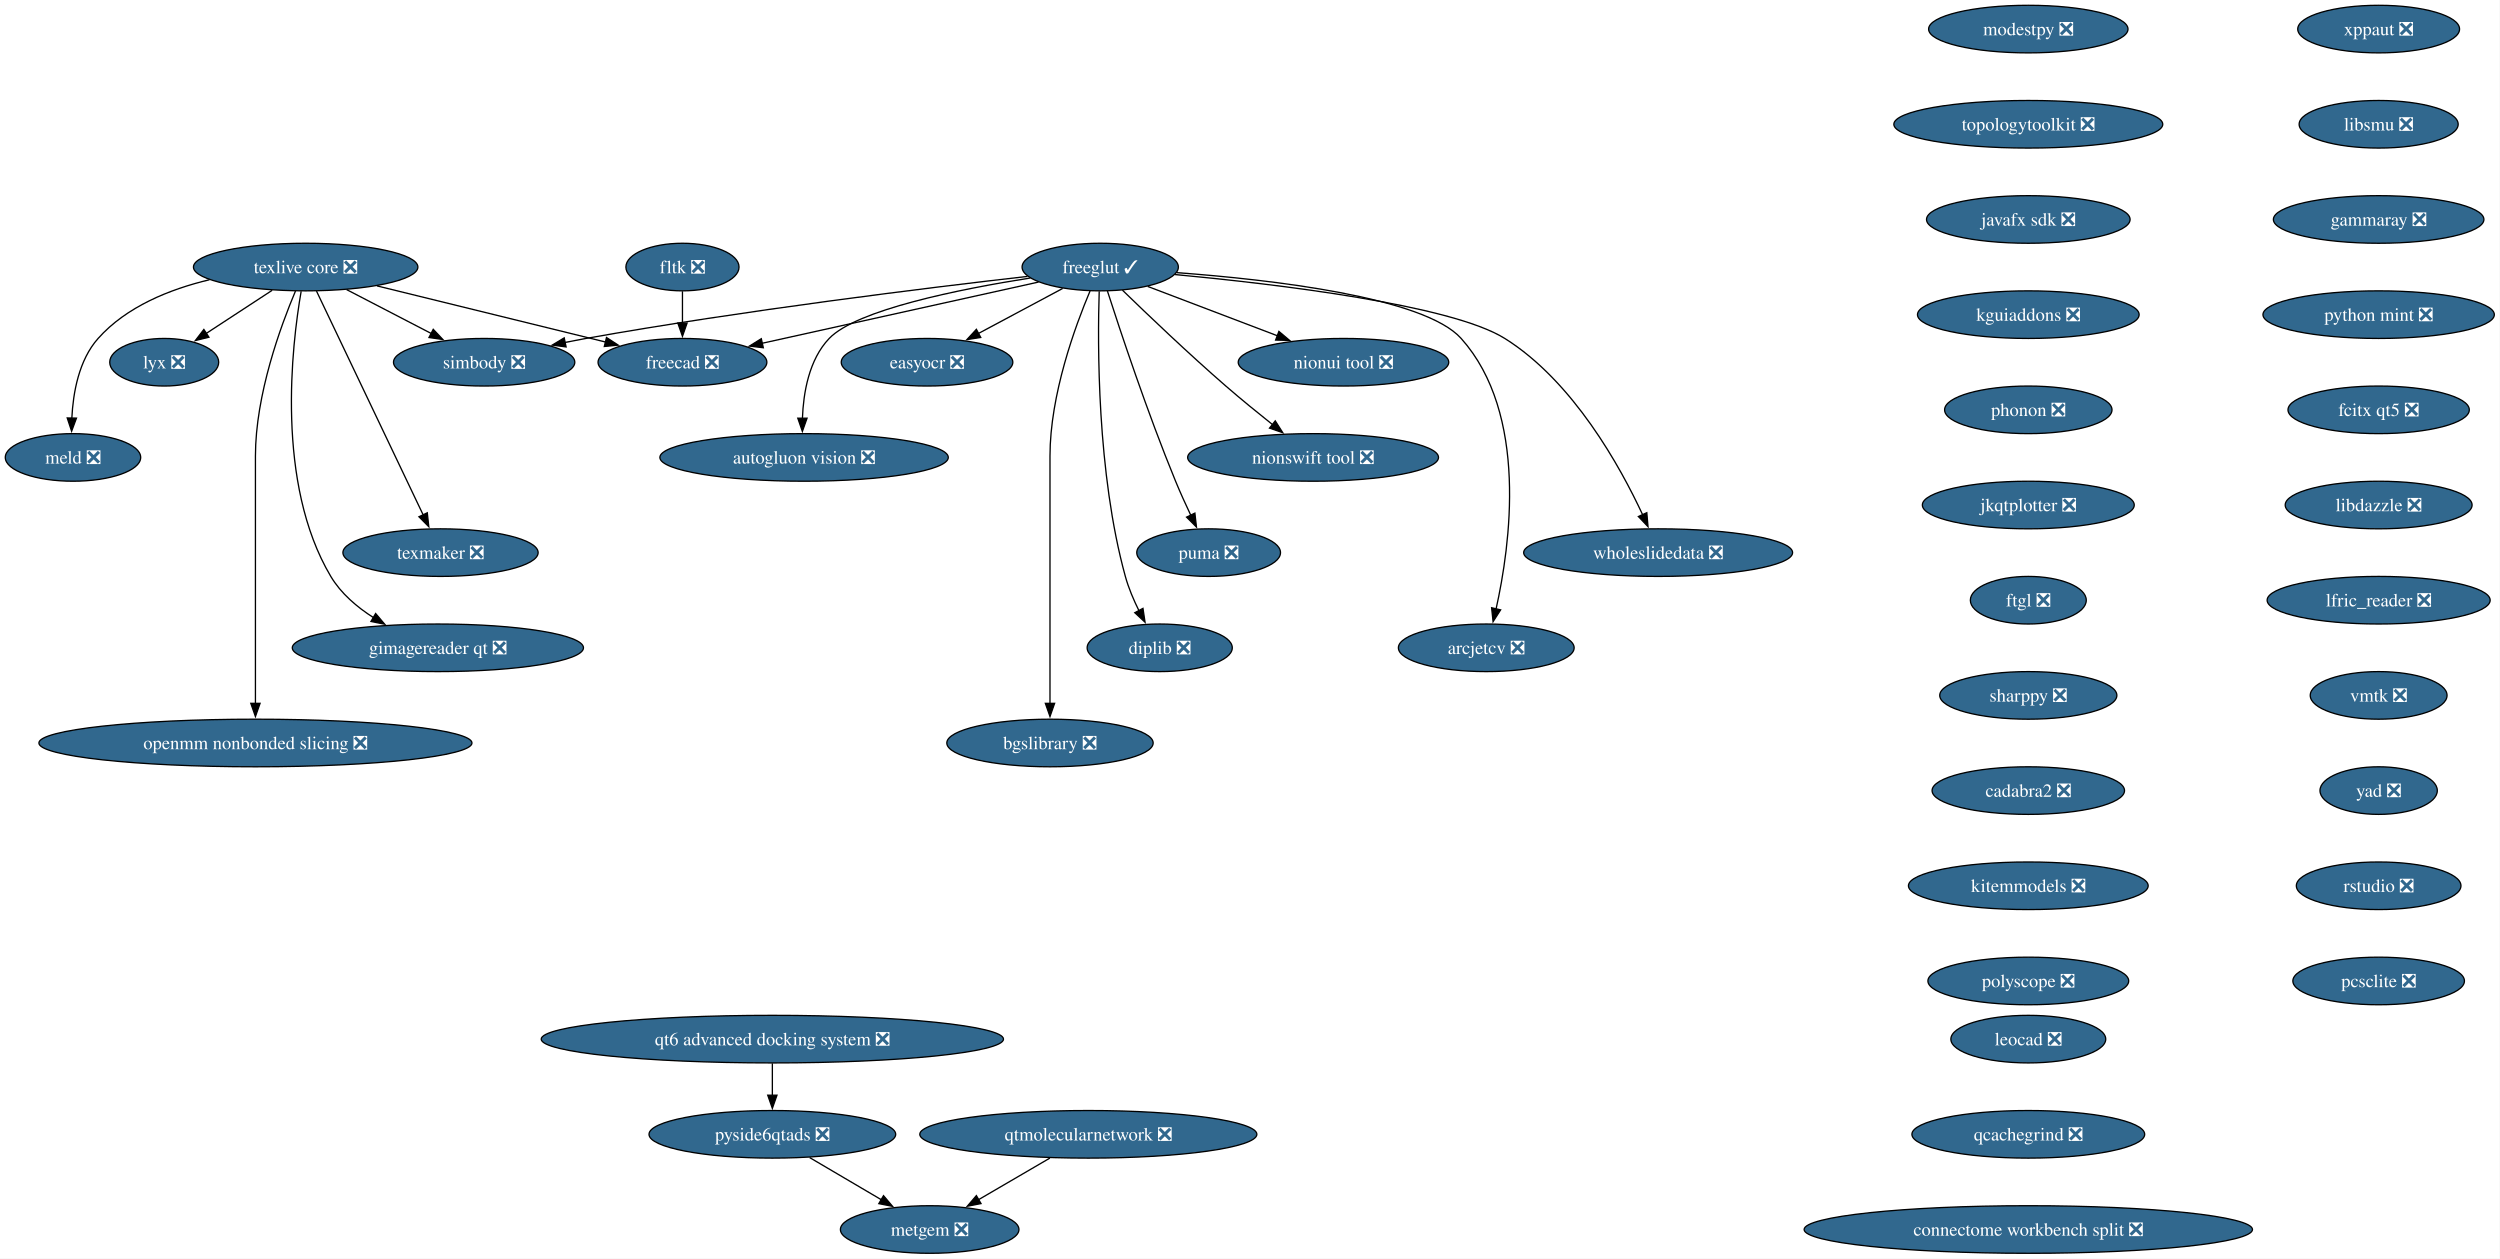
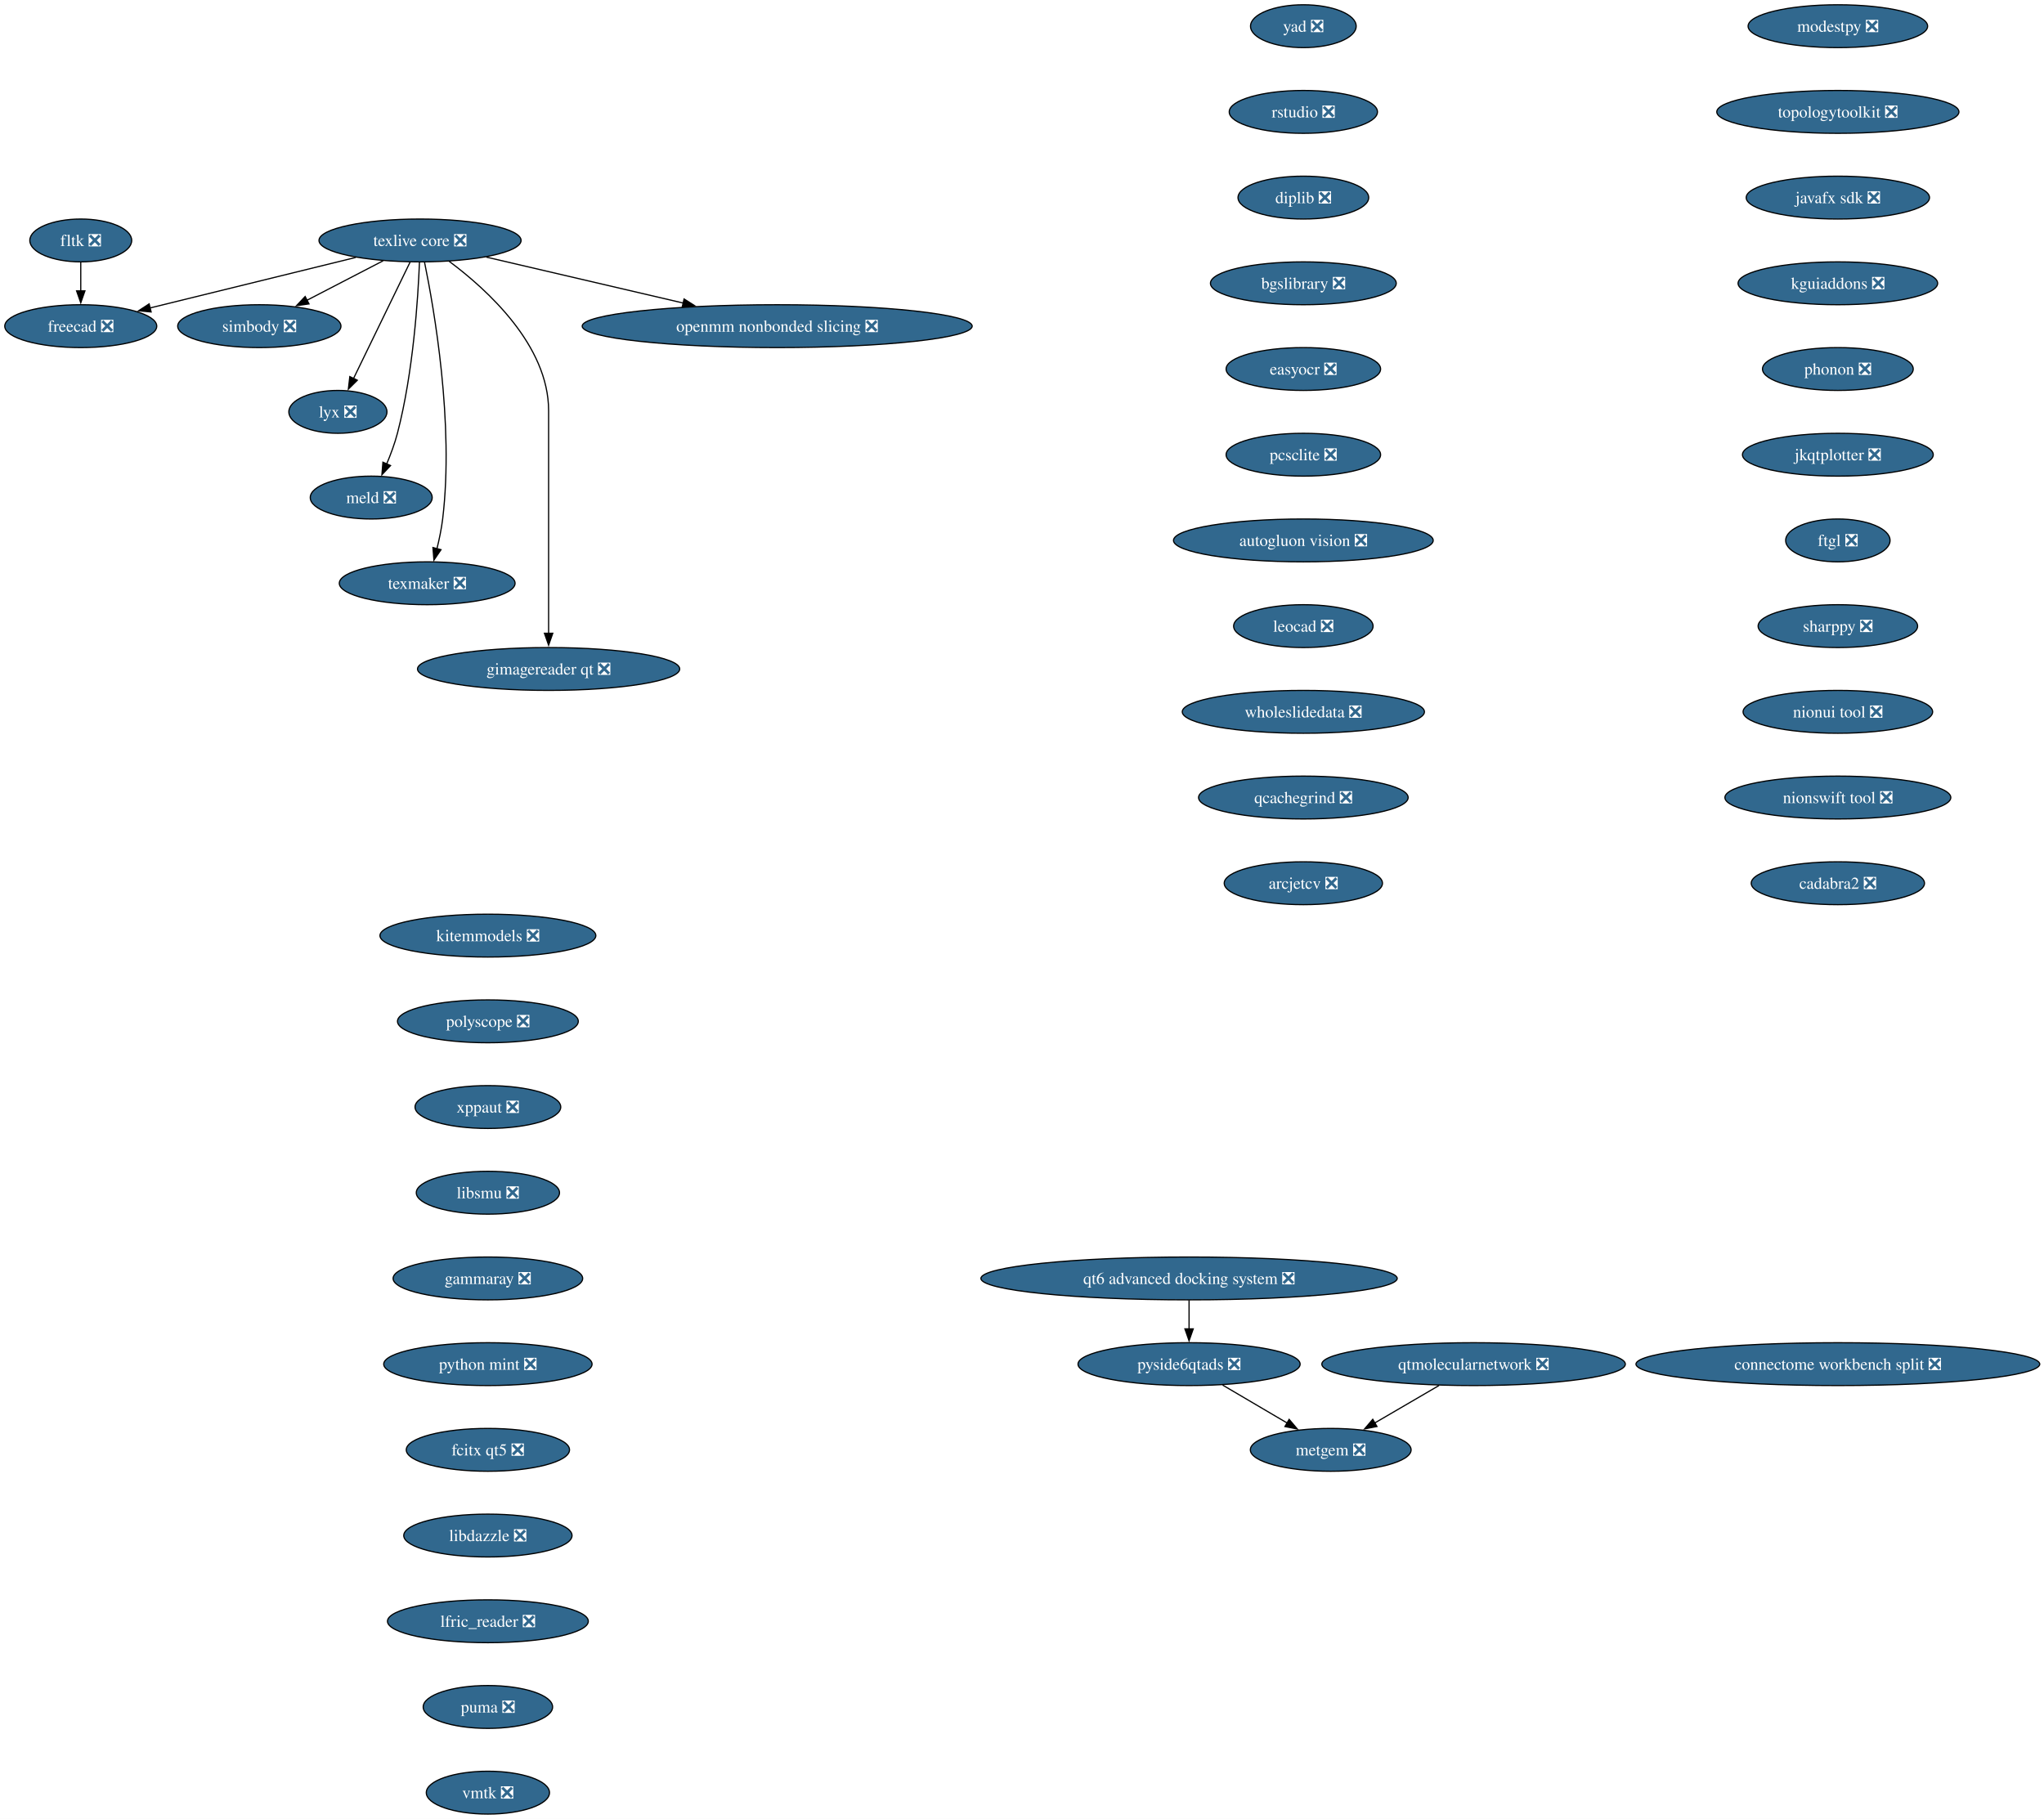
- <svg xmlns="http://www.w3.org/2000/svg" xmlns:xlink="http://www.w3.org/1999/xlink" width="1891pt" height="952pt" viewBox="0.00 0.00 1891.00 952.00">
-   <g id="graph0" class="graph" transform="scale(1 1) rotate(0) translate(4 948)">
-     <polygon fill="white" stroke="none" points="-4,4 -4,-948 1886.72,-948 1886.72,4 -4,4" />
+ <svg xmlns="http://www.w3.org/2000/svg" xmlns:xlink="http://www.w3.org/1999/xlink" width="1717pt" height="1528pt" viewBox="0.00 0.00 1717.00 1528.00">
+   <g id="graph0" class="graph" transform="scale(1 1) rotate(0) translate(4 1524)">
+     <polygon fill="white" stroke="none" points="-4,4 -4,-1524 1713.42,-1524 1713.42,4 -4,4" />
    <g id="node1" class="node">
      <g id="a_node1">
        <a xlink:href="https://github.com/conda-forge/simbody-feedstock/pull/43" xlink:title="simbody ❎">
-           <ellipse fill="#31688e" stroke="black" cx="362.21" cy="-674" rx="68.57" ry="18" />
-           <text xml:space="preserve" text-anchor="middle" x="362.21" y="-669.33" font-family="Times,serif" font-size="14.00" fill="white">simbody ❎</text>
+           <ellipse fill="#31688e" stroke="black" cx="213.84" cy="-1250" rx="68.57" ry="18" />
+           <text xml:space="preserve" text-anchor="middle" x="213.84" y="-1245.32" font-family="Times,serif" font-size="14.00" fill="white">simbody ❎</text>
        </a>
      </g>
    </g>
    <g id="node2" class="node">
      <g id="a_node2">
        <a xlink:href="https://github.com/conda-forge/texlive-core-feedstock/pull/108" xlink:title="texlive core ❎">
-           <ellipse fill="#31688e" stroke="black" cx="227.21" cy="-746" rx="84.88" ry="18" />
-           <text xml:space="preserve" text-anchor="middle" x="227.21" y="-741.33" font-family="Times,serif" font-size="14.00" fill="white">texlive core ❎</text>
+           <ellipse fill="#31688e" stroke="black" cx="348.84" cy="-1322" rx="84.88" ry="18" />
+           <text xml:space="preserve" text-anchor="middle" x="348.84" y="-1317.32" font-family="Times,serif" font-size="14.00" fill="white">texlive core ❎</text>
        </a>
      </g>
    </g>
    <g id="edge1" class="edge">
-       <path fill="none" stroke="black" d="M258.18,-728.94C277.23,-719.06 301.82,-706.31 322.32,-695.68" />
-       <polygon fill="black" stroke="black" points="323.7,-698.91 330.97,-691.2 320.48,-692.7 323.7,-698.91" />
+       <path fill="none" stroke="black" d="M317.86,-1304.94C298.82,-1295.06 274.22,-1282.31 253.72,-1271.68" />
+       <polygon fill="black" stroke="black" points="255.57,-1268.7 245.08,-1267.2 252.34,-1274.91 255.57,-1268.7" />
    </g>
    <g id="node3" class="node">
      <g id="a_node3">
        <a xlink:href="https://github.com/conda-forge/freecad-feedstock/pull/161" xlink:title="freecad ❎">
-           <ellipse fill="#31688e" stroke="black" cx="512.21" cy="-674" rx="63.84" ry="18" />
-           <text xml:space="preserve" text-anchor="middle" x="512.21" y="-669.33" font-family="Times,serif" font-size="14.00" fill="white">freecad ❎</text>
+           <ellipse fill="#31688e" stroke="black" cx="63.84" cy="-1250" rx="63.84" ry="18" />
+           <text xml:space="preserve" text-anchor="middle" x="63.84" y="-1245.32" font-family="Times,serif" font-size="14.00" fill="white">freecad ❎</text>
        </a>
      </g>
    </g>
    <g id="edge2" class="edge">
-       <path fill="none" stroke="black" d="M281.15,-731.75C330.51,-719.63 403.35,-701.74 454.01,-689.29" />
-       <polygon fill="black" stroke="black" points="454.76,-692.71 463.63,-686.93 453.09,-685.92 454.76,-692.71" />
+       <path fill="none" stroke="black" d="M294.89,-1307.75C245.53,-1295.63 172.69,-1277.74 122.03,-1265.29" />
+       <polygon fill="black" stroke="black" points="122.96,-1261.92 112.41,-1262.93 121.29,-1268.71 122.96,-1261.92" />
    </g>
    <g id="node4" class="node">
      <g id="a_node4">
        <a xlink:href="https://github.com/conda-forge/lyx-feedstock/pull/13" xlink:title="lyx ❎">
-           <ellipse fill="#31688e" stroke="black" cx="120.21" cy="-674" rx="41.21" ry="18" />
-           <text xml:space="preserve" text-anchor="middle" x="120.21" y="-669.33" font-family="Times,serif" font-size="14.00" fill="white">lyx ❎</text>
+           <ellipse fill="#31688e" stroke="black" cx="279.84" cy="-1178" rx="41.21" ry="18" />
+           <text xml:space="preserve" text-anchor="middle" x="279.84" y="-1173.32" font-family="Times,serif" font-size="14.00" fill="white">lyx ❎</text>
        </a>
      </g>
    </g>
    <g id="edge3" class="edge">
-       <path fill="none" stroke="black" d="M201.85,-728.41C186.91,-718.63 167.87,-706.18 151.93,-695.76" />
-       <polygon fill="black" stroke="black" points="154.03,-692.94 143.75,-690.4 150.2,-698.8 154.03,-692.94" />
+       <path fill="none" stroke="black" d="M340.51,-1303.87C328.69,-1279.54 306.92,-1234.73 292.92,-1205.93" />
+       <polygon fill="black" stroke="black" points="296.15,-1204.57 288.63,-1197.11 289.86,-1207.63 296.15,-1204.57" />
    </g>
    <g id="node5" class="node">
      <g id="a_node5">
        <a xlink:href="https://github.com/conda-forge/meld-feedstock/pull/29" xlink:title="meld ❎">
-           <ellipse fill="#31688e" stroke="black" cx="51.21" cy="-602" rx="51.21" ry="18" />
-           <text xml:space="preserve" text-anchor="middle" x="51.21" y="-597.33" font-family="Times,serif" font-size="14.00" fill="white">meld ❎</text>
+           <ellipse fill="#31688e" stroke="black" cx="307.84" cy="-1106" rx="51.21" ry="18" />
+           <text xml:space="preserve" text-anchor="middle" x="307.84" y="-1101.33" font-family="Times,serif" font-size="14.00" fill="white">meld ❎</text>
        </a>
      </g>
    </g>
    <g id="edge4" class="edge">
-       <path fill="none" stroke="black" d="M154.41,-736.39C124.37,-729.21 91.64,-716.06 70.21,-692 55.65,-675.67 51.29,-650.96 50.34,-631.72" />
-       <polygon fill="black" stroke="black" points="53.84,-631.74 50.17,-621.81 46.84,-631.87 53.84,-631.74" />
+       <path fill="none" stroke="black" d="M348.36,-1303.79C347.19,-1274.03 343.21,-1211.2 329.84,-1160 327.59,-1151.38 324.22,-1142.33 320.8,-1134.18" />
+       <polygon fill="black" stroke="black" points="324.06,-1132.89 316.81,-1125.16 317.66,-1135.72 324.06,-1132.89" />
    </g>
    <g id="node6" class="node">
      <g id="a_node6">
        <a xlink:href="https://github.com/conda-forge/texmaker-feedstock/pull/10" xlink:title="texmaker ❎">
-           <ellipse fill="#31688e" stroke="black" cx="329.21" cy="-530" rx="73.83" ry="18" />
-           <text xml:space="preserve" text-anchor="middle" x="329.21" y="-525.33" font-family="Times,serif" font-size="14.00" fill="white">texmaker ❎</text>
+           <ellipse fill="#31688e" stroke="black" cx="354.84" cy="-1034" rx="73.83" ry="18" />
+           <text xml:space="preserve" text-anchor="middle" x="354.84" y="-1029.33" font-family="Times,serif" font-size="14.00" fill="white">texmaker ❎</text>
        </a>
      </g>
    </g>
    <g id="edge5" class="edge">
-       <path fill="none" stroke="black" d="M235.38,-727.85C253.03,-690.83 294.8,-603.18 316.15,-558.39" />
-       <polygon fill="black" stroke="black" points="319.2,-560.13 320.34,-549.6 312.88,-557.12 319.2,-560.13" />
+       <path fill="none" stroke="black" d="M352.62,-1303.71C360.58,-1264.98 377.55,-1168.38 367.84,-1088 366.84,-1079.78 365.01,-1071.01 363.04,-1063" />
+       <polygon fill="black" stroke="black" points="366.45,-1062.22 360.5,-1053.46 359.68,-1064.02 366.45,-1062.22" />
    </g>
    <g id="node7" class="node">
      <g id="a_node7">
        <a xlink:href="https://github.com/conda-forge/gimagereader-qt-feedstock/pull/33" xlink:title="gimagereader qt ❎">
-           <ellipse fill="#31688e" stroke="black" cx="327.21" cy="-458" rx="110.13" ry="18" />
-           <text xml:space="preserve" text-anchor="middle" x="327.21" y="-453.32" font-family="Times,serif" font-size="14.00" fill="white">gimagereader qt ❎</text>
+           <ellipse fill="#31688e" stroke="black" cx="456.84" cy="-962" rx="110.13" ry="18" />
+           <text xml:space="preserve" text-anchor="middle" x="456.84" y="-957.33" font-family="Times,serif" font-size="14.00" fill="white">gimagereader qt ❎</text>
        </a>
      </g>
    </g>
    <g id="edge6" class="edge">
-       <path fill="none" stroke="black" d="M223.8,-727.68C216.7,-686.8 204.31,-582.47 246.21,-512 253.87,-499.11 266.04,-488.76 278.63,-480.76" />
-       <polygon fill="black" stroke="black" points="280.13,-483.94 286.98,-475.85 276.58,-477.9 280.13,-483.94" />
+       <path fill="none" stroke="black" d="M373.34,-1304.44C405.21,-1280.72 456.84,-1233.82 456.84,-1179 456.84,-1179 456.84,-1179 456.84,-1105 456.84,-1065.74 456.84,-1020.38 456.84,-991.69" />
+       <polygon fill="black" stroke="black" points="460.34,-992 456.84,-982 453.34,-992 460.34,-992" />
    </g>
    <g id="node8" class="node">
      <g id="a_node8">
        <a xlink:href="https://github.com/conda-forge/openmm-nonbonded-slicing-feedstock/pull/14" xlink:title="openmm nonbonded slicing ❎">
-           <ellipse fill="#31688e" stroke="black" cx="189.21" cy="-386" rx="163.8" ry="18" />
-           <text xml:space="preserve" text-anchor="middle" x="189.21" y="-381.32" font-family="Times,serif" font-size="14.00" fill="white">openmm nonbonded slicing ❎</text>
+           <ellipse fill="#31688e" stroke="black" cx="648.84" cy="-1250" rx="163.8" ry="18" />
+           <text xml:space="preserve" text-anchor="middle" x="648.84" y="-1245.32" font-family="Times,serif" font-size="14.00" fill="white">openmm nonbonded slicing ❎</text>
        </a>
      </g>
    </g>
    <g id="edge7" class="edge">
-       <path fill="none" stroke="black" d="M219.52,-727.91C208.41,-701.62 189.21,-649.45 189.21,-603 189.21,-603 189.21,-603 189.21,-529 189.21,-489.74 189.21,-444.38 189.21,-415.69" />
-       <polygon fill="black" stroke="black" points="192.71,-416 189.21,-406 185.71,-416 192.71,-416" />
+       <path fill="none" stroke="black" d="M404.56,-1308C451.05,-1297.15 517.86,-1281.56 569.86,-1269.43" />
+       <polygon fill="black" stroke="black" points="570.64,-1272.84 579.58,-1267.16 569.05,-1266.02 570.64,-1272.84" />
    </g>
    <g id="node9" class="node">
      <g id="a_node9">
-         <a xlink:href="https://github.com/conda-forge/freeglut-feedstock/pull/43" xlink:title="freeglut ✓">
-           <ellipse fill="#31688e" stroke="black" cx="828.21" cy="-746" rx="59.1" ry="18" />
-           <text xml:space="preserve" text-anchor="middle" x="828.21" y="-741.33" font-family="Times,serif" font-size="14.00" fill="white">freeglut ✓</text>
-         </a>
-       </g>
-     </g>
-     <g id="edge8" class="edge">
-       <path fill="none" stroke="black" d="M773.23,-738.95C697.68,-730.3 557.64,-713.11 439.21,-692 434.01,-691.07 428.62,-690.04 423.23,-688.95" />
-       <polygon fill="black" stroke="black" points="424.19,-685.58 413.69,-686.97 422.77,-692.43 424.19,-685.58" />
-     </g>
-     <g id="edge9" class="edge">
-       <path fill="none" stroke="black" d="M781.58,-734.67C726.06,-722.37 633.22,-701.81 572.35,-688.32" />
-       <polygon fill="black" stroke="black" points="573.37,-684.96 562.85,-686.22 571.85,-691.8 573.37,-684.96" />
+         <a xlink:href="https://github.com/conda-forge/modestpy-feedstock/pull/5" xlink:title="modestpy ❎">
+           <ellipse fill="#31688e" stroke="black" cx="1539.84" cy="-1502" rx="75.41" ry="18" />
+           <text xml:space="preserve" text-anchor="middle" x="1539.84" y="-1497.32" font-family="Times,serif" font-size="14.00" fill="white">modestpy ❎</text>
+         </a>
+       </g>
    </g>
    <g id="node10" class="node">
      <g id="a_node10">
-         <a xlink:href="https://github.com/conda-forge/nionui-tool-feedstock/pull/62" xlink:title="nionui tool ❎">
-           <ellipse fill="#31688e" stroke="black" cx="1012.21" cy="-674" rx="79.62" ry="18" />
-           <text xml:space="preserve" text-anchor="middle" x="1012.21" y="-669.33" font-family="Times,serif" font-size="14.00" fill="white">nionui tool ❎</text>
-         </a>
-       </g>
-     </g>
-     <g id="edge10" class="edge">
-       <path fill="none" stroke="black" d="M864.12,-731.34C892.09,-720.7 931.25,-705.8 962.28,-694" />
-       <polygon fill="black" stroke="black" points="963.36,-697.33 971.47,-690.5 960.88,-690.78 963.36,-697.33" />
+         <a xlink:href="https://github.com/conda-forge/topologytoolkit-feedstock/pull/98" xlink:title="topologytoolkit ❎">
+           <ellipse fill="#31688e" stroke="black" cx="1539.84" cy="-1430" rx="101.71" ry="18" />
+           <text xml:space="preserve" text-anchor="middle" x="1539.84" y="-1425.32" font-family="Times,serif" font-size="14.00" fill="white">topologytoolkit ❎</text>
+         </a>
+       </g>
+     </g>
+     <g id="node12" class="node">
+       <g id="a_node12">
+         <a xlink:href="https://github.com/conda-forge/javafx-sdk-feedstock/pull/8" xlink:title="javafx sdk ❎">
+           <ellipse fill="#31688e" stroke="black" cx="1539.84" cy="-1358" rx="76.99" ry="18" />
+           <text xml:space="preserve" text-anchor="middle" x="1539.84" y="-1353.32" font-family="Times,serif" font-size="14.00" fill="white">javafx sdk ❎</text>
+         </a>
+       </g>
    </g>
    <g id="node11" class="node">
      <g id="a_node11">
-         <a xlink:href="https://github.com/conda-forge/nionswift-tool-feedstock/pull/37" xlink:title="nionswift tool ❎">
-           <ellipse fill="#31688e" stroke="black" cx="989.21" cy="-602" rx="94.88" ry="18" />
-           <text xml:space="preserve" text-anchor="middle" x="989.21" y="-597.33" font-family="Times,serif" font-size="14.00" fill="white">nionswift tool ❎</text>
-         </a>
-       </g>
-     </g>
-     <g id="edge11" class="edge">
-       <path fill="none" stroke="black" d="M845.01,-728.52C863.72,-710.35 895.04,-680.44 923.21,-656 934.48,-646.22 947.2,-635.86 958.44,-626.91" />
-       <polygon fill="black" stroke="black" points="960.6,-629.66 966.28,-620.72 956.26,-624.17 960.6,-629.66" />
-     </g>
-     <g id="node12" class="node">
-       <g id="a_node12">
-         <a xlink:href="https://github.com/conda-forge/puma-feedstock/pull/29" xlink:title="puma ❎">
-           <ellipse fill="#31688e" stroke="black" cx="910.21" cy="-530" rx="54.36" ry="18" />
-           <text xml:space="preserve" text-anchor="middle" x="910.21" y="-525.33" font-family="Times,serif" font-size="14.00" fill="white">puma ❎</text>
-         </a>
-       </g>
-     </g>
-     <g id="edge12" class="edge">
-       <path fill="none" stroke="black" d="M833.65,-727.87C843.19,-698.21 863.99,-635.55 885.21,-584 888.71,-575.5 892.85,-566.39 896.75,-558.17" />
-       <polygon fill="black" stroke="black" points="899.81,-559.88 901,-549.35 893.51,-556.84 899.81,-559.88" />
+         <a xlink:href="https://github.com/conda-forge/fltk-feedstock/pull/31" xlink:title="fltk ❎">
+           <ellipse fill="#31688e" stroke="black" cx="63.84" cy="-1322" rx="42.79" ry="18" />
+           <text xml:space="preserve" text-anchor="middle" x="63.84" y="-1317.32" font-family="Times,serif" font-size="14.00" fill="white">fltk ❎</text>
+         </a>
+       </g>
+     </g>
+     <g id="edge9" class="edge">
+       <path fill="none" stroke="black" d="M63.84,-1303.7C63.84,-1296.41 63.84,-1287.73 63.84,-1279.54" />
+       <polygon fill="black" stroke="black" points="67.34,-1279.62 63.84,-1269.62 60.34,-1279.62 67.34,-1279.62" />
    </g>
    <g id="node13" class="node">
      <g id="a_node13">
-         <a xlink:href="https://github.com/conda-forge/diplib-feedstock/pull/23" xlink:title="diplib ❎">
-           <ellipse fill="#31688e" stroke="black" cx="873.21" cy="-458" rx="54.89" ry="18" />
-           <text xml:space="preserve" text-anchor="middle" x="873.21" y="-453.32" font-family="Times,serif" font-size="14.00" fill="white">diplib ❎</text>
-         </a>
-       </g>
-     </g>
-     <g id="edge13" class="edge">
-       <path fill="none" stroke="black" d="M827.44,-727.66C826.18,-688.45 825.66,-590.26 847.21,-512 849.63,-503.21 853.51,-494.12 857.54,-486.01" />
-       <polygon fill="black" stroke="black" points="860.54,-487.83 862.11,-477.35 854.35,-484.56 860.54,-487.83" />
+         <a xlink:href="https://github.com/conda-forge/kguiaddons-feedstock/pull/20" xlink:title="kguiaddons ❎">
+           <ellipse fill="#31688e" stroke="black" cx="1539.84" cy="-1286" rx="83.83" ry="18" />
+           <text xml:space="preserve" text-anchor="middle" x="1539.84" y="-1281.32" font-family="Times,serif" font-size="14.00" fill="white">kguiaddons ❎</text>
+         </a>
+       </g>
    </g>
    <g id="node14" class="node">
      <g id="a_node14">
-         <a xlink:href="https://github.com/conda-forge/bgslibrary-feedstock/pull/16" xlink:title="bgslibrary ❎">
-           <ellipse fill="#31688e" stroke="black" cx="790.21" cy="-386" rx="78.04" ry="18" />
-           <text xml:space="preserve" text-anchor="middle" x="790.21" y="-381.32" font-family="Times,serif" font-size="14.00" fill="white">bgslibrary ❎</text>
-         </a>
-       </g>
-     </g>
-     <g id="edge14" class="edge">
-       <path fill="none" stroke="black" d="M820.52,-727.91C809.41,-701.62 790.21,-649.45 790.21,-603 790.21,-603 790.21,-603 790.21,-529 790.21,-489.74 790.21,-444.38 790.21,-415.69" />
-       <polygon fill="black" stroke="black" points="793.71,-416 790.21,-406 786.71,-416 793.71,-416" />
+         <a xlink:href="https://github.com/conda-forge/phonon-feedstock/pull/9" xlink:title="phonon ❎">
+           <ellipse fill="#31688e" stroke="black" cx="1539.84" cy="-1214" rx="63.31" ry="18" />
+           <text xml:space="preserve" text-anchor="middle" x="1539.84" y="-1209.32" font-family="Times,serif" font-size="14.00" fill="white">phonon ❎</text>
+         </a>
+       </g>
    </g>
    <g id="node15" class="node">
      <g id="a_node15">
-         <a xlink:href="https://github.com/conda-forge/easyocr-feedstock/pull/16" xlink:title="easyocr ❎">
-           <ellipse fill="#31688e" stroke="black" cx="697.21" cy="-674" rx="64.89" ry="18" />
-           <text xml:space="preserve" text-anchor="middle" x="697.21" y="-669.33" font-family="Times,serif" font-size="14.00" fill="white">easyocr ❎</text>
-         </a>
-       </g>
-     </g>
-     <g id="edge15" class="edge">
-       <path fill="none" stroke="black" d="M799.78,-729.81C781.11,-719.84 756.45,-706.66 735.99,-695.72" />
-       <polygon fill="black" stroke="black" points="737.83,-692.74 727.36,-691.11 734.54,-698.91 737.83,-692.74" />
+         <a xlink:href="https://github.com/conda-forge/jkqtplotter-feedstock/pull/6" xlink:title="jkqtplotter ❎">
+           <ellipse fill="#31688e" stroke="black" cx="1539.84" cy="-1142" rx="80.14" ry="18" />
+           <text xml:space="preserve" text-anchor="middle" x="1539.84" y="-1137.33" font-family="Times,serif" font-size="14.00" fill="white">jkqtplotter ❎</text>
+         </a>
+       </g>
    </g>
    <g id="node16" class="node">
      <g id="a_node16">
-         <a xlink:href="https://github.com/conda-forge/autogluon.vision-feedstock/pull/15" xlink:title="autogluon vision ❎">
-           <ellipse fill="#31688e" stroke="black" cx="604.21" cy="-602" rx="109.08" ry="18" />
-           <text xml:space="preserve" text-anchor="middle" x="604.21" y="-597.33" font-family="Times,serif" font-size="14.00" fill="white">autogluon vision ❎</text>
-         </a>
-       </g>
-     </g>
-     <g id="edge16" class="edge">
-       <path fill="none" stroke="black" d="M775.4,-737.74C721.85,-729.3 644,-713.7 623.21,-692 607.91,-676.03 603.66,-650.93 602.95,-631.44" />
-       <polygon fill="black" stroke="black" points="606.45,-631.67 602.91,-621.68 599.45,-631.7 606.45,-631.67" />
+         <a xlink:href="https://github.com/conda-forge/ftgl-feedstock/pull/5" xlink:title="ftgl ❎">
+           <ellipse fill="#31688e" stroke="black" cx="1539.84" cy="-1070" rx="43.84" ry="18" />
+           <text xml:space="preserve" text-anchor="middle" x="1539.84" y="-1065.33" font-family="Times,serif" font-size="14.00" fill="white">ftgl ❎</text>
+         </a>
+       </g>
    </g>
    <g id="node17" class="node">
      <g id="a_node17">
-         <a xlink:href="https://github.com/conda-forge/wholeslidedata-feedstock/pull/4" xlink:title="wholeslidedata ❎">
-           <ellipse fill="#31688e" stroke="black" cx="1250.21" cy="-530" rx="101.71" ry="18" />
-           <text xml:space="preserve" text-anchor="middle" x="1250.21" y="-525.33" font-family="Times,serif" font-size="14.00" fill="white">wholeslidedata ❎</text>
-         </a>
-       </g>
-     </g>
-     <g id="edge17" class="edge">
-       <path fill="none" stroke="black" d="M884.79,-740.32C961.48,-733.13 1093.53,-717.45 1134.21,-692 1185.91,-659.66 1221.58,-595.06 1238.66,-558.28" />
-       <polygon fill="black" stroke="black" points="1241.64,-560.19 1242.55,-549.64 1235.26,-557.32 1241.64,-560.19" />
+         <a xlink:href="https://github.com/conda-forge/sharppy-feedstock/pull/17" xlink:title="sharppy ❎">
+           <ellipse fill="#31688e" stroke="black" cx="1539.84" cy="-998" rx="66.99" ry="18" />
+           <text xml:space="preserve" text-anchor="middle" x="1539.84" y="-993.33" font-family="Times,serif" font-size="14.00" fill="white">sharppy ❎</text>
+         </a>
+       </g>
    </g>
    <g id="node18" class="node">
      <g id="a_node18">
-         <a xlink:href="https://github.com/conda-forge/arcjetcv-feedstock/pull/15" xlink:title="arcjetcv ❎">
-           <ellipse fill="#31688e" stroke="black" cx="1120.21" cy="-458" rx="66.47" ry="18" />
-           <text xml:space="preserve" text-anchor="middle" x="1120.21" y="-453.32" font-family="Times,serif" font-size="14.00" fill="white">arcjetcv ❎</text>
-         </a>
-       </g>
-     </g>
-     <g id="edge18" class="edge">
-       <path fill="none" stroke="black" d="M885.98,-741.78C957.47,-736.49 1073.23,-723.25 1101.21,-692 1152.23,-635.01 1138.43,-535.66 1127.59,-487.2" />
-       <polygon fill="black" stroke="black" points="1131.07,-486.7 1125.36,-477.77 1124.26,-488.31 1131.07,-486.7" />
+         <a xlink:href="https://github.com/conda-forge/nionui-tool-feedstock/pull/62" xlink:title="nionui tool ❎">
+           <ellipse fill="#31688e" stroke="black" cx="1539.84" cy="-926" rx="79.62" ry="18" />
+           <text xml:space="preserve" text-anchor="middle" x="1539.84" y="-921.33" font-family="Times,serif" font-size="14.00" fill="white">nionui tool ❎</text>
+         </a>
+       </g>
    </g>
    <g id="node19" class="node">
      <g id="a_node19">
-         <a xlink:href="https://github.com/conda-forge/modestpy-feedstock/pull/5" xlink:title="modestpy ❎">
-           <ellipse fill="#31688e" stroke="black" cx="1530.21" cy="-926" rx="75.41" ry="18" />
-           <text xml:space="preserve" text-anchor="middle" x="1530.21" y="-921.33" font-family="Times,serif" font-size="14.00" fill="white">modestpy ❎</text>
+         <a xlink:href="https://github.com/conda-forge/nionswift-tool-feedstock/pull/37" xlink:title="nionswift tool ❎">
+           <ellipse fill="#31688e" stroke="black" cx="1539.84" cy="-854" rx="94.88" ry="18" />
+           <text xml:space="preserve" text-anchor="middle" x="1539.84" y="-849.33" font-family="Times,serif" font-size="14.00" fill="white">nionswift tool ❎</text>
        </a>
      </g>
    </g>
    <g id="node20" class="node">
      <g id="a_node20">
-         <a xlink:href="https://github.com/conda-forge/topologytoolkit-feedstock/pull/98" xlink:title="topologytoolkit ❎">
-           <ellipse fill="#31688e" stroke="black" cx="1530.21" cy="-854" rx="101.71" ry="18" />
-           <text xml:space="preserve" text-anchor="middle" x="1530.21" y="-849.33" font-family="Times,serif" font-size="14.00" fill="white">topologytoolkit ❎</text>
+         <a xlink:href="https://github.com/conda-forge/cadabra2-feedstock/pull/45" xlink:title="cadabra2 ❎">
+           <ellipse fill="#31688e" stroke="black" cx="1539.84" cy="-782" rx="72.78" ry="18" />
+           <text xml:space="preserve" text-anchor="middle" x="1539.84" y="-777.33" font-family="Times,serif" font-size="14.00" fill="white">cadabra2 ❎</text>
+         </a>
+       </g>
+     </g>
+     <g id="node21" class="node">
+       <g id="a_node21">
+         <a xlink:href="https://github.com/conda-forge/kitemmodels-feedstock/pull/34" xlink:title="kitemmodels ❎">
+           <ellipse fill="#31688e" stroke="black" cx="405.84" cy="-738" rx="90.67" ry="18" />
+           <text xml:space="preserve" text-anchor="middle" x="405.84" y="-733.33" font-family="Times,serif" font-size="14.00" fill="white">kitemmodels ❎</text>
        </a>
      </g>
    </g>
    <g id="node22" class="node">
      <g id="a_node22">
-         <a xlink:href="https://github.com/conda-forge/javafx-sdk-feedstock/pull/8" xlink:title="javafx sdk ❎">
-           <ellipse fill="#31688e" stroke="black" cx="1530.21" cy="-782" rx="76.99" ry="18" />
-           <text xml:space="preserve" text-anchor="middle" x="1530.21" y="-777.33" font-family="Times,serif" font-size="14.00" fill="white">javafx sdk ❎</text>
-         </a>
-       </g>
-     </g>
-     <g id="node21" class="node">
-       <g id="a_node21">
-         <a xlink:href="https://github.com/conda-forge/fltk-feedstock/pull/31" xlink:title="fltk ❎">
-           <ellipse fill="#31688e" stroke="black" cx="512.21" cy="-746" rx="42.79" ry="18" />
-           <text xml:space="preserve" text-anchor="middle" x="512.21" y="-741.33" font-family="Times,serif" font-size="14.00" fill="white">fltk ❎</text>
-         </a>
-       </g>
-     </g>
-     <g id="edge20" class="edge">
-       <path fill="none" stroke="black" d="M512.21,-727.7C512.21,-720.41 512.21,-711.73 512.21,-703.54" />
-       <polygon fill="black" stroke="black" points="515.71,-703.62 512.21,-693.62 508.71,-703.62 515.71,-703.62" />
+         <a xlink:href="https://github.com/conda-forge/polyscope-feedstock/pull/44" xlink:title="polyscope ❎">
+           <ellipse fill="#31688e" stroke="black" cx="405.84" cy="-666" rx="75.94" ry="18" />
+           <text xml:space="preserve" text-anchor="middle" x="405.84" y="-661.33" font-family="Times,serif" font-size="14.00" fill="white">polyscope ❎</text>
+         </a>
+       </g>
    </g>
    <g id="node23" class="node">
      <g id="a_node23">
-         <a xlink:href="https://github.com/conda-forge/kguiaddons-feedstock/pull/20" xlink:title="kguiaddons ❎">
-           <ellipse fill="#31688e" stroke="black" cx="1530.21" cy="-710" rx="83.83" ry="18" />
-           <text xml:space="preserve" text-anchor="middle" x="1530.21" y="-705.33" font-family="Times,serif" font-size="14.00" fill="white">kguiaddons ❎</text>
+         <a xlink:href="https://github.com/conda-forge/xppaut-feedstock/pull/1" xlink:title="xppaut ❎">
+           <ellipse fill="#31688e" stroke="black" cx="405.84" cy="-594" rx="61.2" ry="18" />
+           <text xml:space="preserve" text-anchor="middle" x="405.84" y="-589.33" font-family="Times,serif" font-size="14.00" fill="white">xppaut ❎</text>
        </a>
      </g>
    </g>
    <g id="node24" class="node">
      <g id="a_node24">
-         <a xlink:href="https://github.com/conda-forge/phonon-feedstock/pull/9" xlink:title="phonon ❎">
-           <ellipse fill="#31688e" stroke="black" cx="1530.21" cy="-638" rx="63.31" ry="18" />
-           <text xml:space="preserve" text-anchor="middle" x="1530.21" y="-633.33" font-family="Times,serif" font-size="14.00" fill="white">phonon ❎</text>
+         <a xlink:href="https://github.com/conda-forge/libsmu-feedstock/pull/19" xlink:title="libsmu ❎">
+           <ellipse fill="#31688e" stroke="black" cx="405.84" cy="-522" rx="60.15" ry="18" />
+           <text xml:space="preserve" text-anchor="middle" x="405.84" y="-517.33" font-family="Times,serif" font-size="14.00" fill="white">libsmu ❎</text>
        </a>
      </g>
    </g>
    <g id="node25" class="node">
      <g id="a_node25">
-         <a xlink:href="https://github.com/conda-forge/jkqtplotter-feedstock/pull/6" xlink:title="jkqtplotter ❎">
-           <ellipse fill="#31688e" stroke="black" cx="1530.21" cy="-566" rx="80.14" ry="18" />
-           <text xml:space="preserve" text-anchor="middle" x="1530.21" y="-561.33" font-family="Times,serif" font-size="14.00" fill="white">jkqtplotter ❎</text>
+         <a xlink:href="https://github.com/conda-forge/gammaray-feedstock/pull/7" xlink:title="gammaray ❎">
+           <ellipse fill="#31688e" stroke="black" cx="405.84" cy="-450" rx="79.62" ry="18" />
+           <text xml:space="preserve" text-anchor="middle" x="405.84" y="-445.32" font-family="Times,serif" font-size="14.00" fill="white">gammaray ❎</text>
        </a>
      </g>
    </g>
    <g id="node26" class="node">
      <g id="a_node26">
-         <a xlink:href="https://github.com/conda-forge/ftgl-feedstock/pull/5" xlink:title="ftgl ❎">
-           <ellipse fill="#31688e" stroke="black" cx="1530.21" cy="-494" rx="43.84" ry="18" />
-           <text xml:space="preserve" text-anchor="middle" x="1530.21" y="-489.32" font-family="Times,serif" font-size="14.00" fill="white">ftgl ❎</text>
+         <a xlink:href="https://github.com/conda-forge/python-mint-feedstock/pull/82" xlink:title="python mint ❎">
+           <ellipse fill="#31688e" stroke="black" cx="405.84" cy="-378" rx="87.51" ry="18" />
+           <text xml:space="preserve" text-anchor="middle" x="405.84" y="-373.32" font-family="Times,serif" font-size="14.00" fill="white">python mint ❎</text>
        </a>
      </g>
    </g>
    <g id="node27" class="node">
      <g id="a_node27">
-         <a xlink:href="https://github.com/conda-forge/sharppy-feedstock/pull/17" xlink:title="sharppy ❎">
-           <ellipse fill="#31688e" stroke="black" cx="1530.21" cy="-422" rx="66.99" ry="18" />
-           <text xml:space="preserve" text-anchor="middle" x="1530.21" y="-417.32" font-family="Times,serif" font-size="14.00" fill="white">sharppy ❎</text>
+         <a xlink:href="https://github.com/conda-forge/fcitx-qt5-feedstock/pull/9" xlink:title="fcitx qt5 ❎">
+           <ellipse fill="#31688e" stroke="black" cx="405.84" cy="-306" rx="68.57" ry="18" />
+           <text xml:space="preserve" text-anchor="middle" x="405.84" y="-301.32" font-family="Times,serif" font-size="14.00" fill="white">fcitx qt5 ❎</text>
        </a>
      </g>
    </g>
    <g id="node28" class="node">
      <g id="a_node28">
-         <a xlink:href="https://github.com/conda-forge/cadabra2-feedstock/pull/45" xlink:title="cadabra2 ❎">
-           <ellipse fill="#31688e" stroke="black" cx="1530.21" cy="-350" rx="72.78" ry="18" />
-           <text xml:space="preserve" text-anchor="middle" x="1530.21" y="-345.32" font-family="Times,serif" font-size="14.00" fill="white">cadabra2 ❎</text>
+         <a xlink:href="https://github.com/conda-forge/libdazzle-feedstock/pull/6" xlink:title="libdazzle ❎">
+           <ellipse fill="#31688e" stroke="black" cx="405.84" cy="-234" rx="70.68" ry="18" />
+           <text xml:space="preserve" text-anchor="middle" x="405.84" y="-229.32" font-family="Times,serif" font-size="14.00" fill="white">libdazzle ❎</text>
        </a>
      </g>
    </g>
    <g id="node29" class="node">
      <g id="a_node29">
-         <a xlink:href="https://github.com/conda-forge/kitemmodels-feedstock/pull/34" xlink:title="kitemmodels ❎">
-           <ellipse fill="#31688e" stroke="black" cx="1530.21" cy="-278" rx="90.67" ry="18" />
-           <text xml:space="preserve" text-anchor="middle" x="1530.21" y="-273.32" font-family="Times,serif" font-size="14.00" fill="white">kitemmodels ❎</text>
+         <a xlink:href="https://github.com/conda-forge/lfric_reader-feedstock/pull/25" xlink:title="lfric_reader ❎">
+           <ellipse fill="#31688e" stroke="black" cx="405.84" cy="-162" rx="84.35" ry="18" />
+           <text xml:space="preserve" text-anchor="middle" x="405.84" y="-157.32" font-family="Times,serif" font-size="14.00" fill="white">lfric_reader ❎</text>
        </a>
      </g>
    </g>
    <g id="node30" class="node">
      <g id="a_node30">
-         <a xlink:href="https://github.com/conda-forge/polyscope-feedstock/pull/44" xlink:title="polyscope ❎">
-           <ellipse fill="#31688e" stroke="black" cx="1530.21" cy="-206" rx="75.94" ry="18" />
-           <text xml:space="preserve" text-anchor="middle" x="1530.21" y="-201.32" font-family="Times,serif" font-size="14.00" fill="white">polyscope ❎</text>
+         <a xlink:href="https://github.com/conda-forge/puma-feedstock/pull/29" xlink:title="puma ❎">
+           <ellipse fill="#31688e" stroke="black" cx="405.84" cy="-90" rx="54.36" ry="18" />
+           <text xml:space="preserve" text-anchor="middle" x="405.84" y="-85.33" font-family="Times,serif" font-size="14.00" fill="white">puma ❎</text>
        </a>
      </g>
    </g>
    <g id="node31" class="node">
      <g id="a_node31">
-         <a xlink:href="https://github.com/conda-forge/xppaut-feedstock/pull/1" xlink:title="xppaut ❎">
-           <ellipse fill="#31688e" stroke="black" cx="1795.21" cy="-926" rx="61.2" ry="18" />
-           <text xml:space="preserve" text-anchor="middle" x="1795.21" y="-921.33" font-family="Times,serif" font-size="14.00" fill="white">xppaut ❎</text>
+         <a xlink:href="https://github.com/conda-forge/vmtk-feedstock/pull/39" xlink:title="vmtk ❎">
+           <ellipse fill="#31688e" stroke="black" cx="405.84" cy="-18" rx="51.74" ry="18" />
+           <text xml:space="preserve" text-anchor="middle" x="405.84" y="-13.32" font-family="Times,serif" font-size="14.00" fill="white">vmtk ❎</text>
        </a>
      </g>
    </g>
    <g id="node32" class="node">
      <g id="a_node32">
-         <a xlink:href="https://github.com/conda-forge/libsmu-feedstock/pull/19" xlink:title="libsmu ❎">
-           <ellipse fill="#31688e" stroke="black" cx="1795.21" cy="-854" rx="60.15" ry="18" />
-           <text xml:space="preserve" text-anchor="middle" x="1795.21" y="-849.33" font-family="Times,serif" font-size="14.00" fill="white">libsmu ❎</text>
+         <a xlink:href="https://github.com/conda-forge/yad-feedstock/pull/12" xlink:title="yad ❎">
+           <ellipse fill="#31688e" stroke="black" cx="1090.84" cy="-1502" rx="44.37" ry="18" />
+           <text xml:space="preserve" text-anchor="middle" x="1090.84" y="-1497.32" font-family="Times,serif" font-size="14.00" fill="white">yad ❎</text>
        </a>
      </g>
    </g>
    <g id="node33" class="node">
      <g id="a_node33">
-         <a xlink:href="https://github.com/conda-forge/gammaray-feedstock/pull/7" xlink:title="gammaray ❎">
-           <ellipse fill="#31688e" stroke="black" cx="1795.21" cy="-782" rx="79.62" ry="18" />
-           <text xml:space="preserve" text-anchor="middle" x="1795.21" y="-777.33" font-family="Times,serif" font-size="14.00" fill="white">gammaray ❎</text>
+         <a xlink:href="https://github.com/conda-forge/rstudio-feedstock/pull/47" xlink:title="rstudio ❎">
+           <ellipse fill="#31688e" stroke="black" cx="1090.84" cy="-1430" rx="62.26" ry="18" />
+           <text xml:space="preserve" text-anchor="middle" x="1090.84" y="-1425.32" font-family="Times,serif" font-size="14.00" fill="white">rstudio ❎</text>
        </a>
      </g>
    </g>
    <g id="node34" class="node">
      <g id="a_node34">
-         <a xlink:href="https://github.com/conda-forge/python-mint-feedstock/pull/82" xlink:title="python mint ❎">
-           <ellipse fill="#31688e" stroke="black" cx="1795.21" cy="-710" rx="87.51" ry="18" />
-           <text xml:space="preserve" text-anchor="middle" x="1795.21" y="-705.33" font-family="Times,serif" font-size="14.00" fill="white">python mint ❎</text>
+         <a xlink:href="https://github.com/conda-forge/diplib-feedstock/pull/23" xlink:title="diplib ❎">
+           <ellipse fill="#31688e" stroke="black" cx="1090.84" cy="-1358" rx="54.89" ry="18" />
+           <text xml:space="preserve" text-anchor="middle" x="1090.84" y="-1353.32" font-family="Times,serif" font-size="14.00" fill="white">diplib ❎</text>
        </a>
      </g>
    </g>
    <g id="node35" class="node">
      <g id="a_node35">
-         <a xlink:href="https://github.com/conda-forge/fcitx-qt5-feedstock/pull/9" xlink:title="fcitx qt5 ❎">
-           <ellipse fill="#31688e" stroke="black" cx="1795.21" cy="-638" rx="68.57" ry="18" />
-           <text xml:space="preserve" text-anchor="middle" x="1795.21" y="-633.33" font-family="Times,serif" font-size="14.00" fill="white">fcitx qt5 ❎</text>
+         <a xlink:href="https://github.com/conda-forge/bgslibrary-feedstock/pull/16" xlink:title="bgslibrary ❎">
+           <ellipse fill="#31688e" stroke="black" cx="1090.84" cy="-1286" rx="78.04" ry="18" />
+           <text xml:space="preserve" text-anchor="middle" x="1090.84" y="-1281.32" font-family="Times,serif" font-size="14.00" fill="white">bgslibrary ❎</text>
+         </a>
+       </g>
+     </g>
+     <g id="node38" class="node">
+       <g id="a_node38">
+         <a xlink:href="https://github.com/conda-forge/easyocr-feedstock/pull/16" xlink:title="easyocr ❎">
+           <ellipse fill="#31688e" stroke="black" cx="1090.84" cy="-1214" rx="64.89" ry="18" />
+           <text xml:space="preserve" text-anchor="middle" x="1090.84" y="-1209.32" font-family="Times,serif" font-size="14.00" fill="white">easyocr ❎</text>
        </a>
      </g>
    </g>
    <g id="node36" class="node">
      <g id="a_node36">
-         <a xlink:href="https://github.com/conda-forge/libdazzle-feedstock/pull/6" xlink:title="libdazzle ❎">
-           <ellipse fill="#31688e" stroke="black" cx="1795.21" cy="-566" rx="70.68" ry="18" />
-           <text xml:space="preserve" text-anchor="middle" x="1795.21" y="-561.33" font-family="Times,serif" font-size="14.00" fill="white">libdazzle ❎</text>
+         <a xlink:href="https://github.com/conda-forge/qtmolecularnetwork-feedstock/pull/29" xlink:title="qtmolecularnetwork ❎">
+           <ellipse fill="#31688e" stroke="black" cx="1233.84" cy="-378" rx="127.49" ry="18" />
+           <text xml:space="preserve" text-anchor="middle" x="1233.84" y="-373.32" font-family="Times,serif" font-size="14.00" fill="white">qtmolecularnetwork ❎</text>
        </a>
      </g>
    </g>
    <g id="node37" class="node">
      <g id="a_node37">
-         <a xlink:href="https://github.com/conda-forge/lfric_reader-feedstock/pull/25" xlink:title="lfric_reader ❎">
-           <ellipse fill="#31688e" stroke="black" cx="1795.21" cy="-494" rx="84.35" ry="18" />
-           <text xml:space="preserve" text-anchor="middle" x="1795.21" y="-489.32" font-family="Times,serif" font-size="14.00" fill="white">lfric_reader ❎</text>
-         </a>
-       </g>
-     </g>
-     <g id="node38" class="node">
-       <g id="a_node38">
-         <a xlink:href="https://github.com/conda-forge/vmtk-feedstock/pull/39" xlink:title="vmtk ❎">
-           <ellipse fill="#31688e" stroke="black" cx="1795.21" cy="-422" rx="51.74" ry="18" />
-           <text xml:space="preserve" text-anchor="middle" x="1795.21" y="-417.32" font-family="Times,serif" font-size="14.00" fill="white">vmtk ❎</text>
-         </a>
-       </g>
+         <a xlink:href="https://github.com/conda-forge/metgem-feedstock/pull/6" xlink:title="metgem ❎">
+           <ellipse fill="#31688e" stroke="black" cx="1113.84" cy="-306" rx="67.52" ry="18" />
+           <text xml:space="preserve" text-anchor="middle" x="1113.84" y="-301.32" font-family="Times,serif" font-size="14.00" fill="white">metgem ❎</text>
+         </a>
+       </g>
+     </g>
+     <g id="edge32" class="edge">
+       <path fill="none" stroke="black" d="M1204.79,-360.05C1188.55,-350.58 1168.15,-338.68 1150.79,-328.56" />
+       <polygon fill="black" stroke="black" points="1152.68,-325.61 1142.28,-323.59 1149.15,-331.65 1152.68,-325.61" />
    </g>
    <g id="node39" class="node">
      <g id="a_node39">
-         <a xlink:href="https://github.com/conda-forge/yad-feedstock/pull/12" xlink:title="yad ❎">
-           <ellipse fill="#31688e" stroke="black" cx="1795.21" cy="-350" rx="44.37" ry="18" />
-           <text xml:space="preserve" text-anchor="middle" x="1795.21" y="-345.32" font-family="Times,serif" font-size="14.00" fill="white">yad ❎</text>
+         <a xlink:href="https://github.com/conda-forge/pcsclite-feedstock/pull/10" xlink:title="pcsclite ❎">
+           <ellipse fill="#31688e" stroke="black" cx="1090.84" cy="-1142" rx="64.89" ry="18" />
+           <text xml:space="preserve" text-anchor="middle" x="1090.84" y="-1137.33" font-family="Times,serif" font-size="14.00" fill="white">pcsclite ❎</text>
        </a>
      </g>
    </g>
    <g id="node40" class="node">
      <g id="a_node40">
-         <a xlink:href="https://github.com/conda-forge/rstudio-feedstock/pull/47" xlink:title="rstudio ❎">
-           <ellipse fill="#31688e" stroke="black" cx="1795.21" cy="-278" rx="62.26" ry="18" />
-           <text xml:space="preserve" text-anchor="middle" x="1795.21" y="-273.32" font-family="Times,serif" font-size="14.00" fill="white">rstudio ❎</text>
+         <a xlink:href="https://github.com/conda-forge/autogluon.vision-feedstock/pull/15" xlink:title="autogluon vision ❎">
+           <ellipse fill="#31688e" stroke="black" cx="1090.84" cy="-1070" rx="109.08" ry="18" />
+           <text xml:space="preserve" text-anchor="middle" x="1090.84" y="-1065.33" font-family="Times,serif" font-size="14.00" fill="white">autogluon vision ❎</text>
        </a>
      </g>
    </g>
    <g id="node41" class="node">
      <g id="a_node41">
-         <a xlink:href="https://github.com/conda-forge/pcsclite-feedstock/pull/10" xlink:title="pcsclite ❎">
-           <ellipse fill="#31688e" stroke="black" cx="1795.21" cy="-206" rx="64.89" ry="18" />
-           <text xml:space="preserve" text-anchor="middle" x="1795.21" y="-201.32" font-family="Times,serif" font-size="14.00" fill="white">pcsclite ❎</text>
+         <a xlink:href="https://github.com/conda-forge/leocad-feedstock/pull/8" xlink:title="leocad ❎">
+           <ellipse fill="#31688e" stroke="black" cx="1090.84" cy="-998" rx="58.57" ry="18" />
+           <text xml:space="preserve" text-anchor="middle" x="1090.84" y="-993.33" font-family="Times,serif" font-size="14.00" fill="white">leocad ❎</text>
        </a>
      </g>
    </g>
    <g id="node42" class="node">
      <g id="a_node42">
-         <a xlink:href="https://github.com/conda-forge/qtmolecularnetwork-feedstock/pull/29" xlink:title="qtmolecularnetwork ❎">
-           <ellipse fill="#31688e" stroke="black" cx="819.21" cy="-90" rx="127.49" ry="18" />
-           <text xml:space="preserve" text-anchor="middle" x="819.21" y="-85.33" font-family="Times,serif" font-size="14.00" fill="white">qtmolecularnetwork ❎</text>
-         </a>
-       </g>
-     </g>
-     <g id="node43" class="node">
-       <g id="a_node43">
-         <a xlink:href="https://github.com/conda-forge/metgem-feedstock/pull/6" xlink:title="metgem ❎">
-           <ellipse fill="#31688e" stroke="black" cx="699.21" cy="-18" rx="67.52" ry="18" />
-           <text xml:space="preserve" text-anchor="middle" x="699.21" y="-13.32" font-family="Times,serif" font-size="14.00" fill="white">metgem ❎</text>
-         </a>
-       </g>
-     </g>
-     <g id="edge40" class="edge">
-       <path fill="none" stroke="black" d="M790.16,-72.05C773.92,-62.58 753.52,-50.68 736.16,-40.56" />
-       <polygon fill="black" stroke="black" points="738.05,-37.61 727.65,-35.59 734.53,-43.65 738.05,-37.61" />
-     </g>
-     <g id="node44" class="node">
-       <g id="a_node44">
-         <a xlink:href="https://github.com/conda-forge/leocad-feedstock/pull/8" xlink:title="leocad ❎">
-           <ellipse fill="#31688e" stroke="black" cx="1530.21" cy="-162" rx="58.57" ry="18" />
-           <text xml:space="preserve" text-anchor="middle" x="1530.21" y="-157.32" font-family="Times,serif" font-size="14.00" fill="white">leocad ❎</text>
+         <a xlink:href="https://github.com/conda-forge/wholeslidedata-feedstock/pull/4" xlink:title="wholeslidedata ❎">
+           <ellipse fill="#31688e" stroke="black" cx="1090.84" cy="-926" rx="101.71" ry="18" />
+           <text xml:space="preserve" text-anchor="middle" x="1090.84" y="-921.33" font-family="Times,serif" font-size="14.00" fill="white">wholeslidedata ❎</text>
        </a>
      </g>
    </g>
    <g id="node45" class="node">
      <g id="a_node45">
        <a xlink:href="https://github.com/conda-forge/qcachegrind-feedstock/pull/8" xlink:title="qcachegrind ❎">
-           <ellipse fill="#31688e" stroke="black" cx="1530.21" cy="-90" rx="88.04" ry="18" />
-           <text xml:space="preserve" text-anchor="middle" x="1530.21" y="-85.33" font-family="Times,serif" font-size="14.00" fill="white">qcachegrind ❎</text>
-         </a>
-       </g>
-     </g>
-     <g id="node48" class="node">
-       <g id="a_node48">
-         <a xlink:href="https://github.com/conda-forge/connectome-workbench-split-feedstock/pull/15" xlink:title="connectome workbench split ❎">
-           <ellipse fill="#31688e" stroke="black" cx="1530.21" cy="-18" rx="169.58" ry="18" />
-           <text xml:space="preserve" text-anchor="middle" x="1530.21" y="-13.32" font-family="Times,serif" font-size="14.00" fill="white">connectome workbench split ❎</text>
-         </a>
-       </g>
+           <ellipse fill="#31688e" stroke="black" cx="1090.84" cy="-854" rx="88.04" ry="18" />
+           <text xml:space="preserve" text-anchor="middle" x="1090.84" y="-849.33" font-family="Times,serif" font-size="14.00" fill="white">qcachegrind ❎</text>
+         </a>
+       </g>
+     </g>
+     <g id="node43" class="node">
+       <g id="a_node43">
+         <a xlink:href="https://github.com/conda-forge/qt6-advanced-docking-system-feedstock/pull/26" xlink:title="qt6 advanced docking system ❎">
+           <ellipse fill="#31688e" stroke="black" cx="994.84" cy="-450" rx="174.84" ry="18" />
+           <text xml:space="preserve" text-anchor="middle" x="994.84" y="-445.32" font-family="Times,serif" font-size="14.00" fill="white">qt6 advanced docking system ❎</text>
+         </a>
+       </g>
+     </g>
+     <g id="node44" class="node">
+       <g id="a_node44">
+         <a xlink:href="https://github.com/conda-forge/pyside6qtads-feedstock/pull/43" xlink:title="pyside6qtads ❎">
+           <ellipse fill="#31688e" stroke="black" cx="994.84" cy="-378" rx="93.3" ry="18" />
+           <text xml:space="preserve" text-anchor="middle" x="994.84" y="-373.32" font-family="Times,serif" font-size="14.00" fill="white">pyside6qtads ❎</text>
+         </a>
+       </g>
+     </g>
+     <g id="edge38" class="edge">
+       <path fill="none" stroke="black" d="M994.84,-431.7C994.84,-424.41 994.84,-415.73 994.84,-407.54" />
+       <polygon fill="black" stroke="black" points="998.34,-407.62 994.84,-397.62 991.34,-407.62 998.34,-407.62" />
+     </g>
+     <g id="edge39" class="edge">
+       <path fill="none" stroke="black" d="M1023.04,-360.41C1039.24,-350.88 1059.77,-338.8 1077.21,-328.55" />
+       <polygon fill="black" stroke="black" points="1078.91,-331.6 1085.76,-323.52 1075.36,-325.57 1078.91,-331.6" />
    </g>
    <g id="node46" class="node">
      <g id="a_node46">
-         <a xlink:href="https://github.com/conda-forge/qt6-advanced-docking-system-feedstock/pull/26" xlink:title="qt6 advanced docking system ❎">
-           <ellipse fill="#31688e" stroke="black" cx="580.21" cy="-162" rx="174.84" ry="18" />
-           <text xml:space="preserve" text-anchor="middle" x="580.21" y="-157.32" font-family="Times,serif" font-size="14.00" fill="white">qt6 advanced docking system ❎</text>
+         <a xlink:href="https://github.com/conda-forge/arcjetcv-feedstock/pull/15" xlink:title="arcjetcv ❎">
+           <ellipse fill="#31688e" stroke="black" cx="1090.84" cy="-782" rx="66.47" ry="18" />
+           <text xml:space="preserve" text-anchor="middle" x="1090.84" y="-777.33" font-family="Times,serif" font-size="14.00" fill="white">arcjetcv ❎</text>
        </a>
      </g>
    </g>
    <g id="node47" class="node">
      <g id="a_node47">
-         <a xlink:href="https://github.com/conda-forge/pyside6qtads-feedstock/pull/43" xlink:title="pyside6qtads ❎">
-           <ellipse fill="#31688e" stroke="black" cx="580.21" cy="-90" rx="93.3" ry="18" />
-           <text xml:space="preserve" text-anchor="middle" x="580.21" y="-85.33" font-family="Times,serif" font-size="14.00" fill="white">pyside6qtads ❎</text>
-         </a>
-       </g>
-     </g>
-     <g id="edge42" class="edge">
-       <path fill="none" stroke="black" d="M580.21,-143.7C580.21,-136.41 580.21,-127.73 580.21,-119.54" />
-       <polygon fill="black" stroke="black" points="583.71,-119.62 580.21,-109.62 576.71,-119.62 583.71,-119.62" />
-     </g>
-     <g id="edge43" class="edge">
-       <path fill="none" stroke="black" d="M608.41,-72.41C624.61,-62.88 645.14,-50.8 662.58,-40.55" />
-       <polygon fill="black" stroke="black" points="664.29,-43.6 671.13,-35.52 660.74,-37.57 664.29,-43.6" />
+         <a xlink:href="https://github.com/conda-forge/connectome-workbench-split-feedstock/pull/15" xlink:title="connectome workbench split ❎">
+           <ellipse fill="#31688e" stroke="black" cx="1539.84" cy="-378" rx="169.58" ry="18" />
+           <text xml:space="preserve" text-anchor="middle" x="1539.84" y="-373.32" font-family="Times,serif" font-size="14.00" fill="white">connectome workbench split ❎</text>
+         </a>
+       </g>
    </g>
  </g>
</svg>
